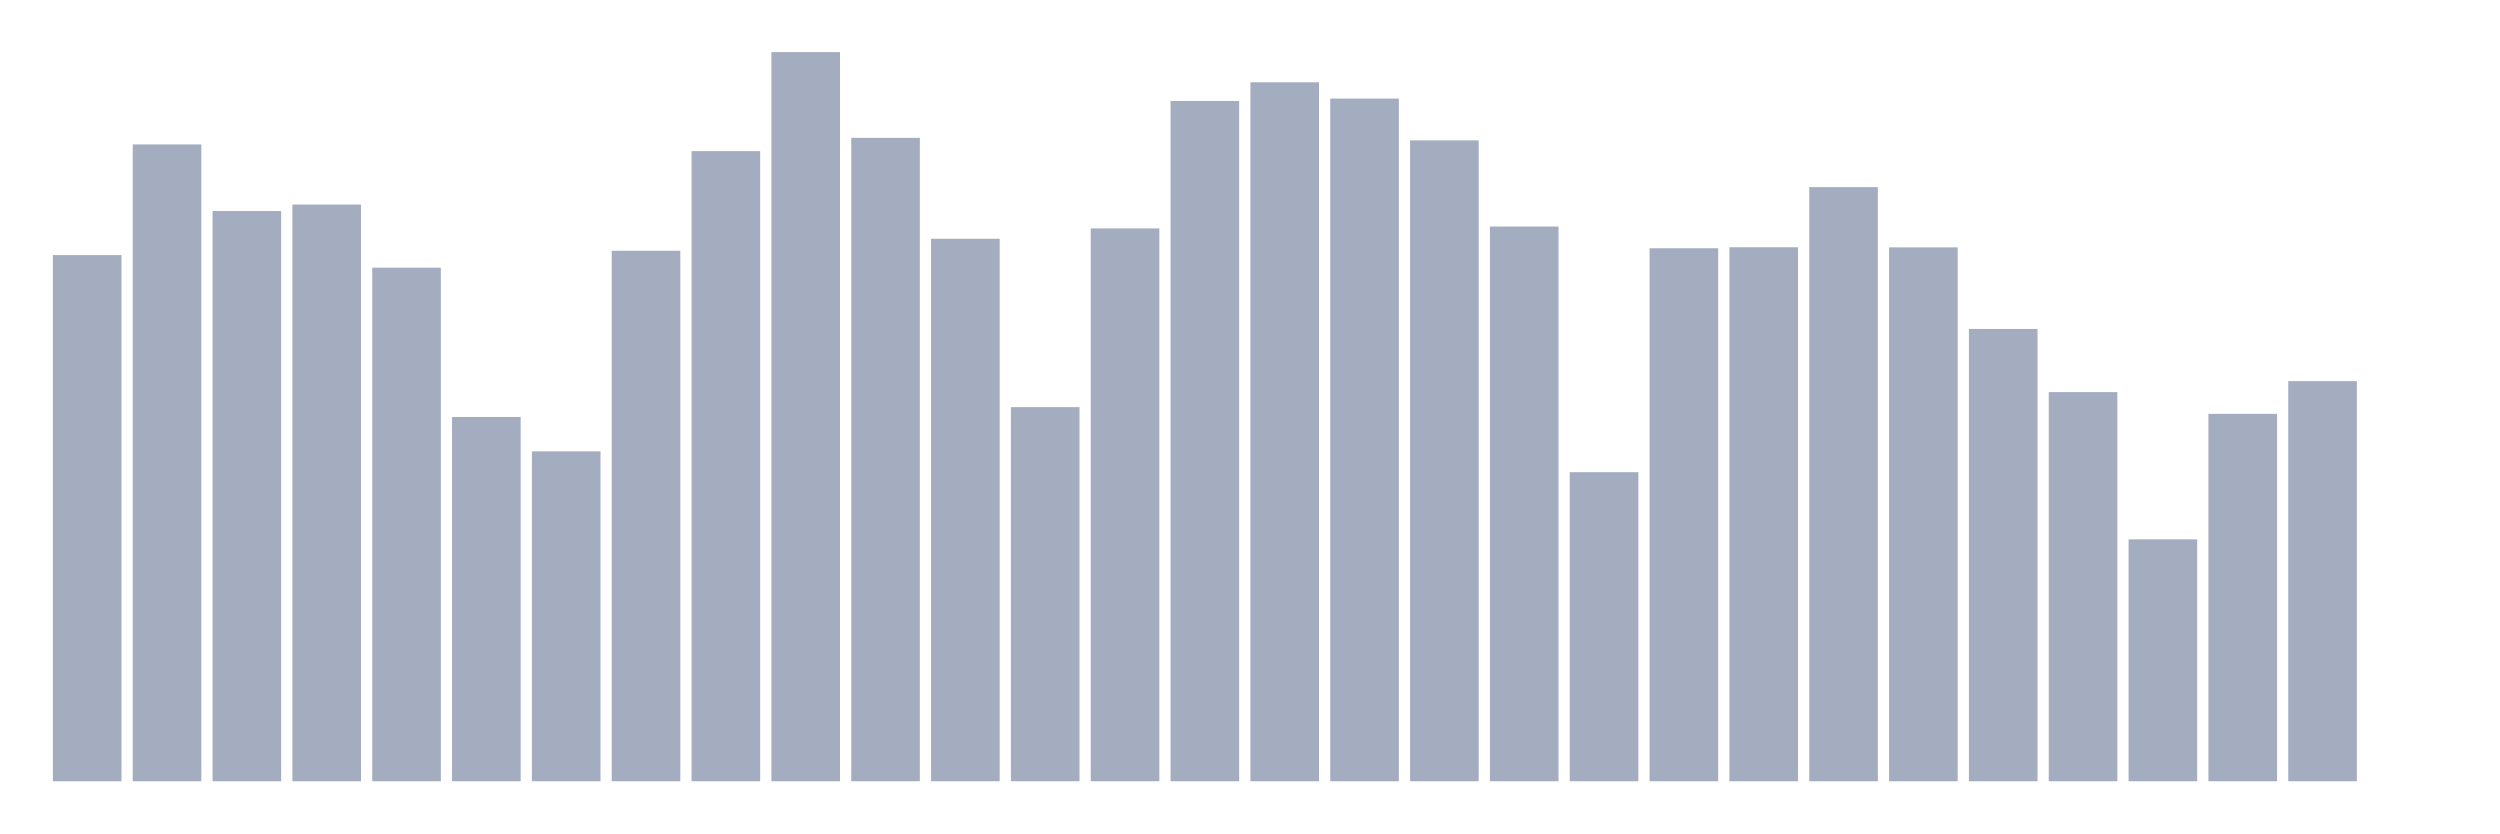
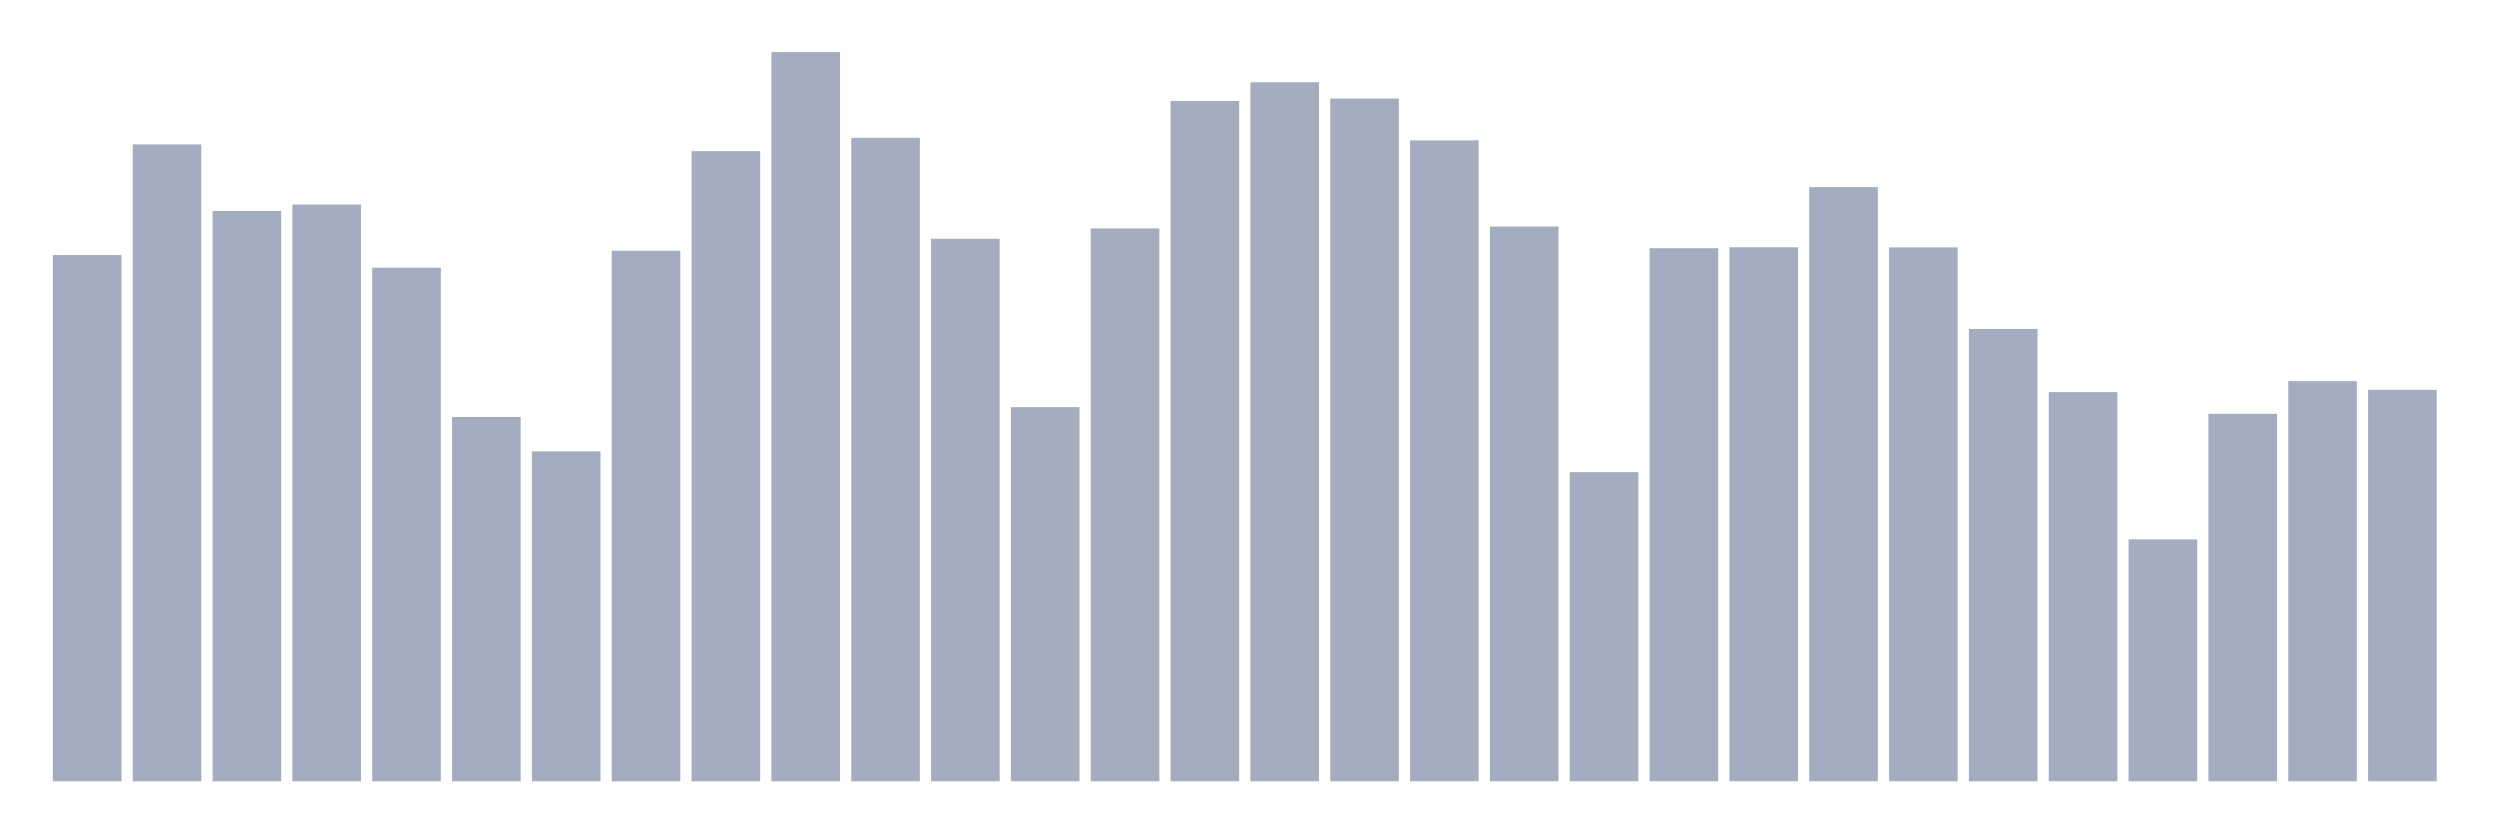
<svg xmlns="http://www.w3.org/2000/svg" viewBox="0 0 480 160">
  <g transform="translate(10,10)">
    <rect class="bar" x="0.153" width="13.175" y="38.971" height="101.029" fill="rgb(164,173,192)" />
    <rect class="bar" x="15.482" width="13.175" y="17.727" height="122.273" fill="rgb(164,173,192)" />
    <rect class="bar" x="30.81" width="13.175" y="30.508" height="109.492" fill="rgb(164,173,192)" />
    <rect class="bar" x="46.138" width="13.175" y="29.271" height="110.729" fill="rgb(164,173,192)" />
    <rect class="bar" x="61.466" width="13.175" y="41.396" height="98.604" fill="rgb(164,173,192)" />
    <rect class="bar" x="76.794" width="13.175" y="70.061" height="69.939" fill="rgb(164,173,192)" />
    <rect class="bar" x="92.123" width="13.175" y="76.657" height="63.343" fill="rgb(164,173,192)" />
    <rect class="bar" x="107.451" width="13.175" y="38.147" height="101.853" fill="rgb(164,173,192)" />
    <rect class="bar" x="122.779" width="13.175" y="19.013" height="120.987" fill="rgb(164,173,192)" />
    <rect class="bar" x="138.107" width="13.175" y="0" height="140" fill="rgb(164,173,192)" />
    <rect class="bar" x="153.436" width="13.175" y="16.466" height="123.534" fill="rgb(164,173,192)" />
    <rect class="bar" x="168.764" width="13.175" y="35.843" height="104.157" fill="rgb(164,173,192)" />
    <rect class="bar" x="184.092" width="13.175" y="68.169" height="71.831" fill="rgb(164,173,192)" />
    <rect class="bar" x="199.42" width="13.175" y="33.854" height="106.146" fill="rgb(164,173,192)" />
    <rect class="bar" x="214.748" width="13.175" y="9.385" height="130.615" fill="rgb(164,173,192)" />
    <rect class="bar" x="230.077" width="13.175" y="5.796" height="134.204" fill="rgb(164,173,192)" />
    <rect class="bar" x="245.405" width="13.175" y="8.924" height="131.076" fill="rgb(164,173,192)" />
    <rect class="bar" x="260.733" width="13.175" y="16.951" height="123.049" fill="rgb(164,173,192)" />
    <rect class="bar" x="276.061" width="13.175" y="33.49" height="106.51" fill="rgb(164,173,192)" />
    <rect class="bar" x="291.39" width="13.175" y="80.658" height="59.342" fill="rgb(164,173,192)" />
    <rect class="bar" x="306.718" width="13.175" y="37.662" height="102.338" fill="rgb(164,173,192)" />
    <rect class="bar" x="322.046" width="13.175" y="37.468" height="102.532" fill="rgb(164,173,192)" />
    <rect class="bar" x="337.374" width="13.175" y="25.924" height="114.076" fill="rgb(164,173,192)" />
    <rect class="bar" x="352.702" width="13.175" y="37.492" height="102.508" fill="rgb(164,173,192)" />
    <rect class="bar" x="368.031" width="13.175" y="53.158" height="86.842" fill="rgb(164,173,192)" />
    <rect class="bar" x="383.359" width="13.175" y="65.283" height="74.717" fill="rgb(164,173,192)" />
    <rect class="bar" x="398.687" width="13.175" y="93.56" height="46.44" fill="rgb(164,173,192)" />
    <rect class="bar" x="414.015" width="13.175" y="69.454" height="70.546" fill="rgb(164,173,192)" />
    <rect class="bar" x="429.344" width="13.175" y="63.173" height="76.827" fill="rgb(164,173,192)" />
-     <rect class="bar" x="444.672" width="13.175" y="140" height="0" fill="rgb(164,173,192)" />
+     <rect class="bar" x="444.672" width="13.175" y="64.847" height="75.153" fill="rgb(164,173,192)" />
  </g>
</svg>
